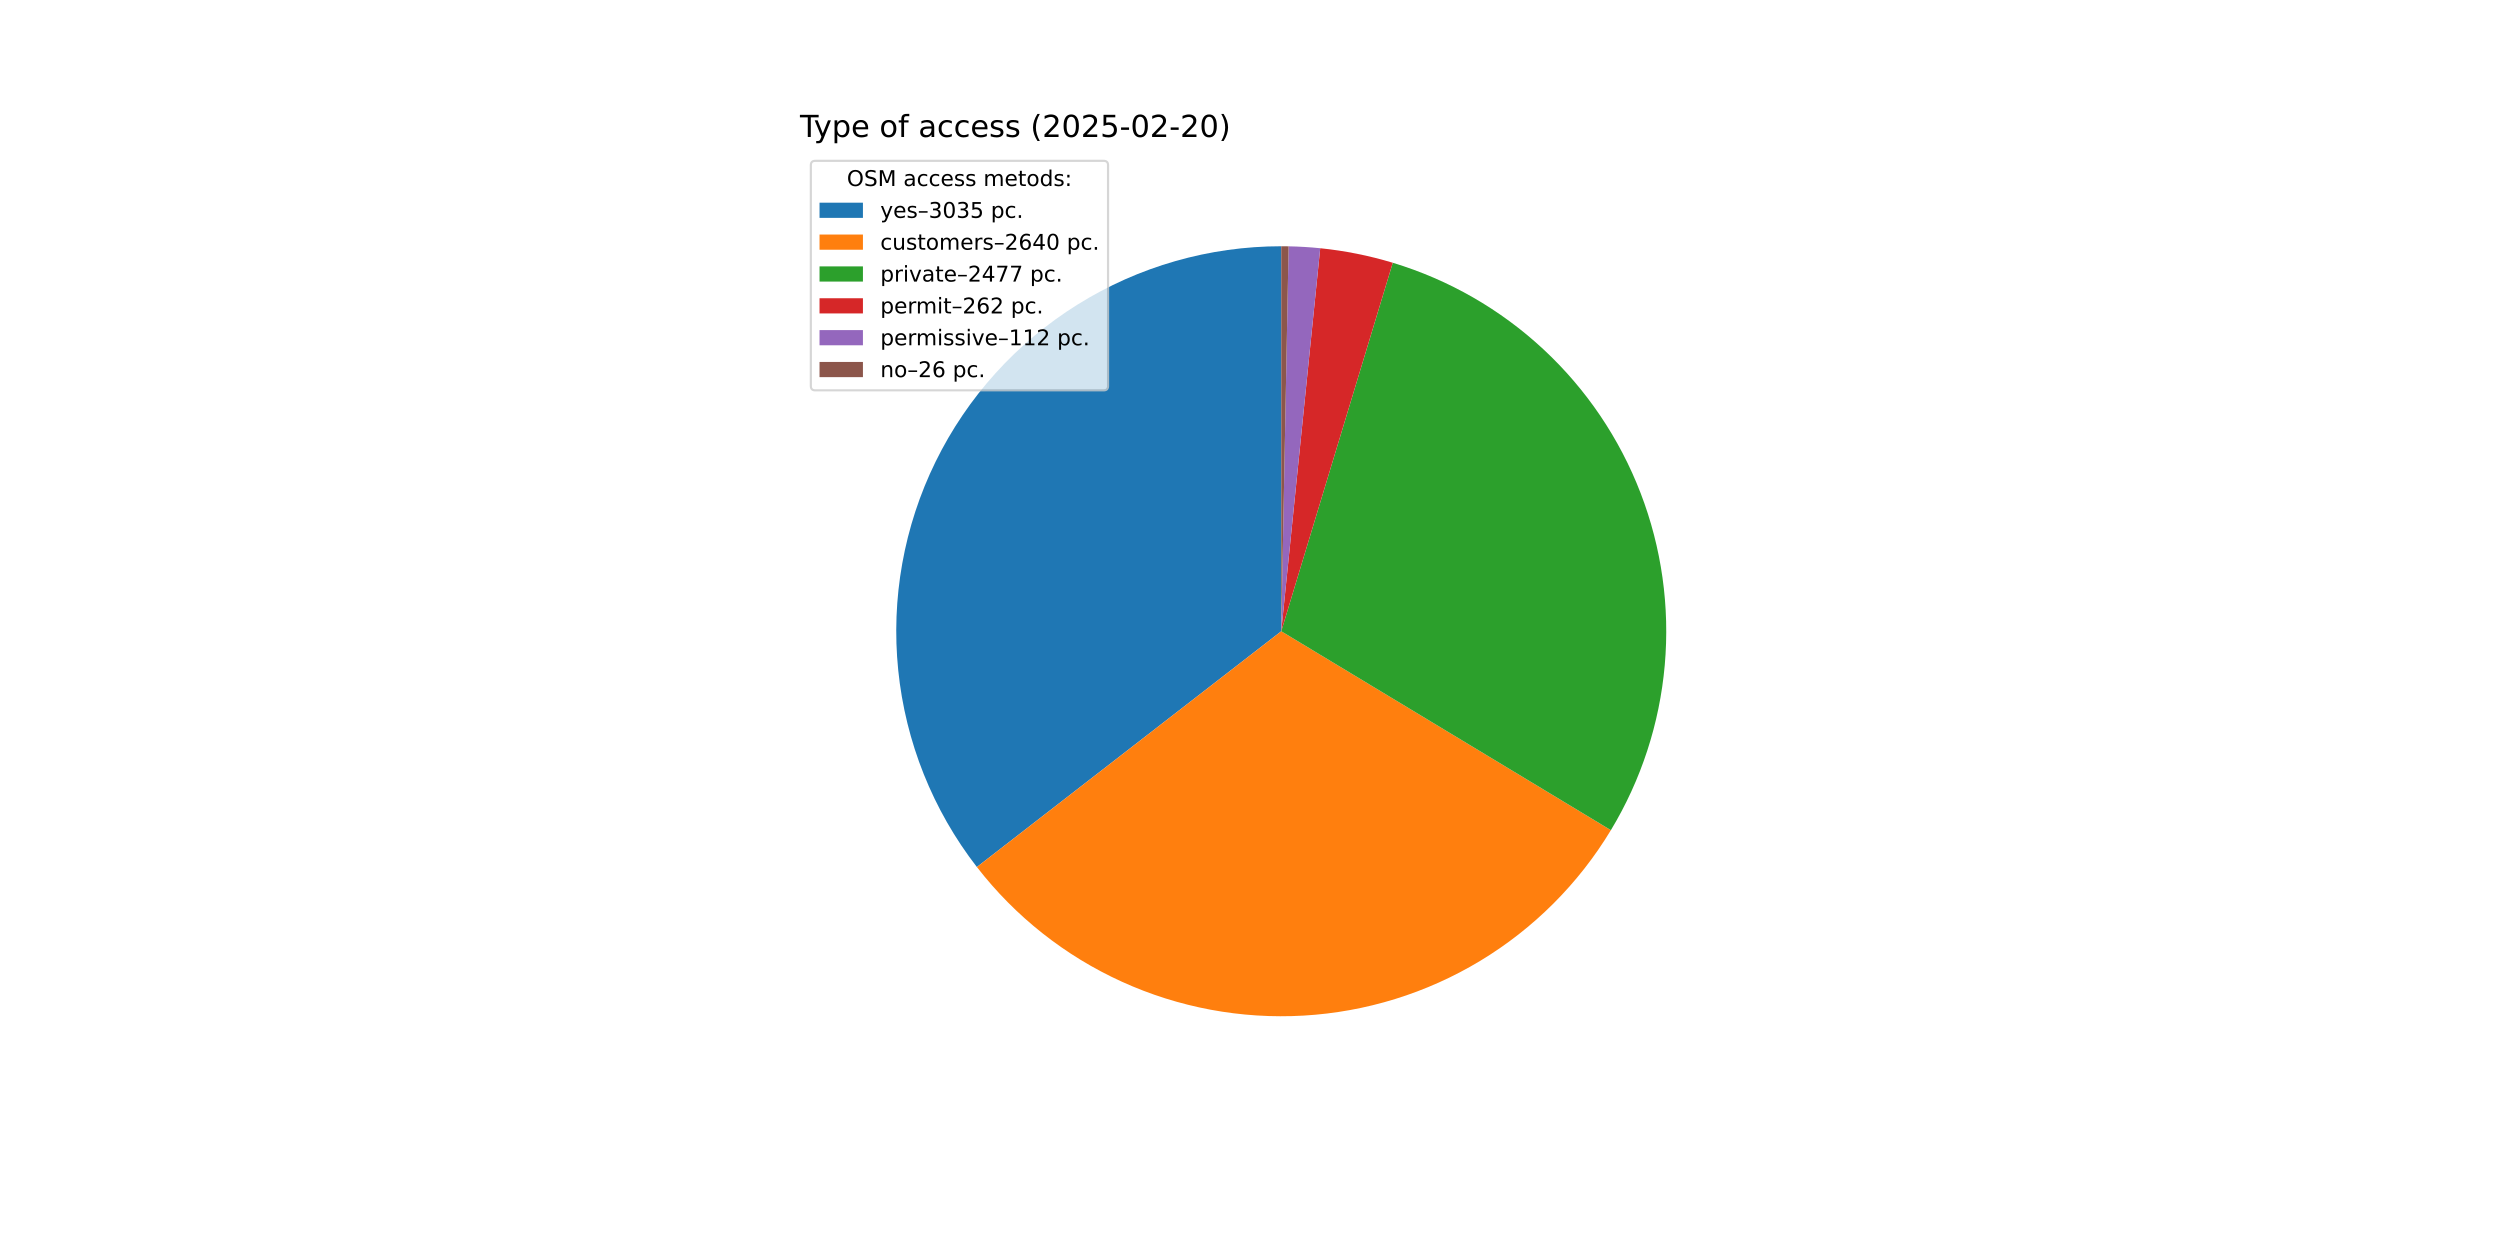
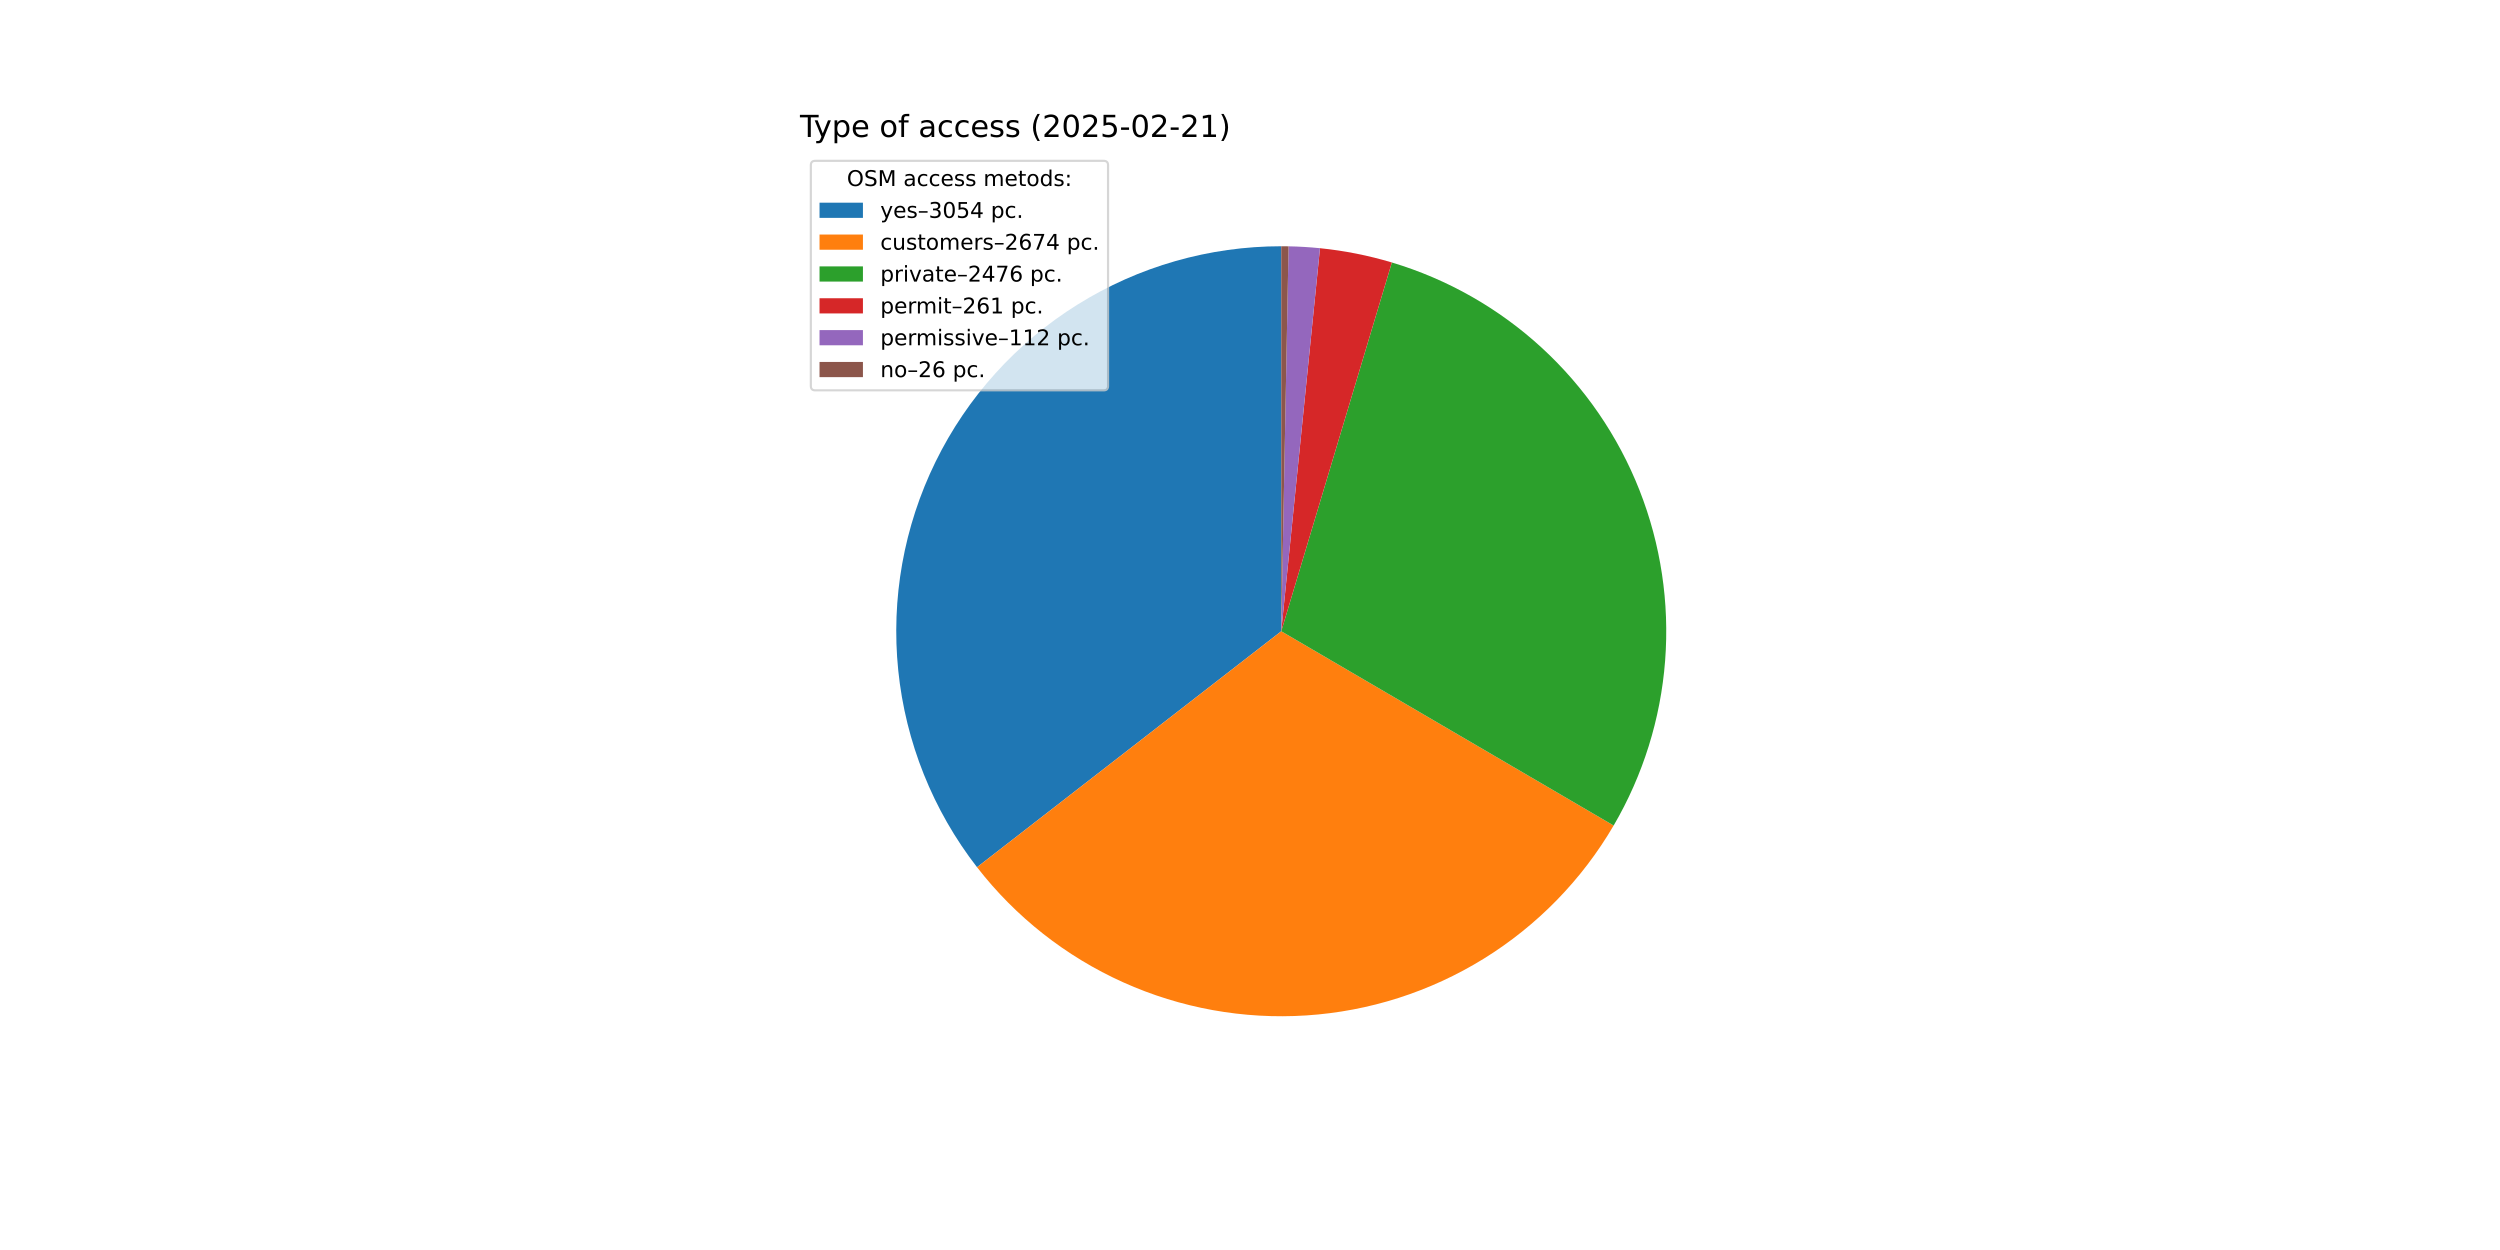
<svg xmlns="http://www.w3.org/2000/svg" xmlns:xlink="http://www.w3.org/1999/xlink" width="1152pt" height="576pt" viewBox="0 0 1152 576" version="1.1">
  <defs>
    <style type="text/css">*{stroke-linejoin: round; stroke-linecap: butt}</style>
  </defs>
  <g id="figure_1">
    <g id="patch_1">
      <path d="M 0 576  L 1152 576  L 1152 0  L 0 0  z " style="fill: #ffffff" />
    </g>
    <g id="axes_1">
      <g id="patch_2">
-         <path d="M 590.4 113.472  C 557.222 113.472 524.701 122.779 496.546 140.331  C 468.391 157.883 445.717 182.986 431.11 212.775  C 416.504 242.564 410.542 275.862 413.906 308.869  C 417.271 341.875 429.827 373.286 450.144 399.516  L 590.4 290.88  z " style="fill: #1f77b4" />
+         <path d="M 590.4 113.472  C 557.212 113.472 524.681 122.785 496.521 140.346  C 468.361 157.908 445.686 183.024 431.085 212.827  C 416.483 242.631 410.534 275.941 413.915 308.956  C 417.297 341.971 429.875 373.384 450.215 399.608  L 590.4 290.88  z " style="fill: #1f77b4" />
      </g>
      <g id="patch_3">
-         <path d="M 450.144 399.516  C 467.788 422.296 490.721 440.439 516.95 452.369  C 543.179 464.299 571.925 469.661 600.691 467.989  C 629.458 466.318 657.389 457.663 682.06 442.775  C 706.731 427.887 727.407 407.211 742.295 382.54  L 590.4 290.88  z " style="fill: #ff7f0e" />
+         <path d="M 450.215 399.608  C 467.997 422.535 491.136 440.754 517.595 452.661  C 544.054 464.568 573.035 469.804 601.988 467.909  C 630.941 466.014 658.992 457.044 683.673 441.789  C 708.355 426.535 728.921 405.455 743.563 380.406  L 590.4 290.88  z " style="fill: #ff7f0e" />
      </g>
      <g id="patch_4">
-         <path d="M 742.295 382.54  C 756.255 359.405 764.748 333.384 767.122 306.468  C 769.496 279.553 765.69 252.447 755.995 227.226  C 746.3 202.005 730.97 179.328 711.178 160.933  C 691.387 142.538 667.652 128.905 641.79 121.078  L 590.4 290.88  z " style="fill: #2ca02c" />
+         <path d="M 743.563 380.406  C 757.111 357.227 765.222 331.272 767.284 304.504  C 769.346 277.735 765.304 250.845 755.465 225.865  C 745.626 200.885 730.244 178.461 710.481 160.289  C 690.718 142.116 667.086 128.665 641.37 120.952  L 590.4 290.88  z " style="fill: #2ca02c" />
      </g>
      <g id="patch_5">
-         <path d="M 641.79 121.078  C 636.341 119.429 630.816 118.043 625.234 116.926  C 619.652 115.808 614.02 114.959 608.357 114.383  L 590.4 290.88  z " style="fill: #d62728" />
+         <path d="M 641.37 120.952  C 635.97 119.332 630.496 117.971 624.967 116.872  C 619.437 115.774 613.859 114.94 608.25 114.372  L 590.4 290.88  z " style="fill: #d62728" />
      </g>
      <g id="patch_6">
-         <path d="M 608.357 114.383  C 605.936 114.137 603.51 113.94 601.082 113.794  C 598.653 113.647 596.221 113.551 593.789 113.504  L 590.4 290.88  z " style="fill: #9467bd" />
+         <path d="M 608.25 114.372  C 605.844 114.129 603.433 113.935 601.018 113.79  C 598.604 113.645 596.187 113.55 593.768 113.504  L 590.4 290.88  z " style="fill: #9467bd" />
      </g>
      <g id="patch_7">
-         <path d="M 593.789 113.504  C 593.224 113.494 592.659 113.485 592.095 113.48  C 591.53 113.475 590.965 113.472 590.4 113.472  L 590.4 290.88  z " style="fill: #8c564b" />
+         <path d="M 593.768 113.504  C 593.207 113.493 592.646 113.485 592.084 113.48  C 591.523 113.475 590.961 113.472 590.4 113.472  L 590.4 290.88  z " style="fill: #8c564b" />
      </g>
      <g id="matplotlib.axis_1" />
      <g id="matplotlib.axis_2" />
      <g id="text_1">
        <g transform="translate(368.64 63.12) scale(0.14 -0.14)">
          <defs>
            <path id="DejaVuSans-54" d="M -19 4666  L 3928 4666  L 3928 4134  L 2272 4134  L 2272 0  L 1638 0  L 1638 4134  L -19 4134  L -19 4666  z " transform="scale(0.015625)" />
            <path id="DejaVuSans-79" d="M 2059 -325  Q 1816 -950 1584 -1140  Q 1353 -1331 966 -1331  L 506 -1331  L 506 -850  L 844 -850  Q 1081 -850 1212 -737  Q 1344 -625 1503 -206  L 1606 56  L 191 3500  L 800 3500  L 1894 763  L 2988 3500  L 3597 3500  L 2059 -325  z " transform="scale(0.015625)" />
            <path id="DejaVuSans-70" d="M 1159 525  L 1159 -1331  L 581 -1331  L 581 3500  L 1159 3500  L 1159 2969  Q 1341 3281 1617 3432  Q 1894 3584 2278 3584  Q 2916 3584 3314 3078  Q 3713 2572 3713 1747  Q 3713 922 3314 415  Q 2916 -91 2278 -91  Q 1894 -91 1617 61  Q 1341 213 1159 525  z M 3116 1747  Q 3116 2381 2855 2742  Q 2594 3103 2138 3103  Q 1681 3103 1420 2742  Q 1159 2381 1159 1747  Q 1159 1113 1420 752  Q 1681 391 2138 391  Q 2594 391 2855 752  Q 3116 1113 3116 1747  z " transform="scale(0.015625)" />
            <path id="DejaVuSans-65" d="M 3597 1894  L 3597 1613  L 953 1613  Q 991 1019 1311 708  Q 1631 397 2203 397  Q 2534 397 2845 478  Q 3156 559 3463 722  L 3463 178  Q 3153 47 2828 -22  Q 2503 -91 2169 -91  Q 1331 -91 842 396  Q 353 884 353 1716  Q 353 2575 817 3079  Q 1281 3584 2069 3584  Q 2775 3584 3186 3129  Q 3597 2675 3597 1894  z M 3022 2063  Q 3016 2534 2758 2815  Q 2500 3097 2075 3097  Q 1594 3097 1305 2825  Q 1016 2553 972 2059  L 3022 2063  z " transform="scale(0.015625)" />
            <path id="DejaVuSans-20" transform="scale(0.015625)" />
            <path id="DejaVuSans-6f" d="M 1959 3097  Q 1497 3097 1228 2736  Q 959 2375 959 1747  Q 959 1119 1226 758  Q 1494 397 1959 397  Q 2419 397 2687 759  Q 2956 1122 2956 1747  Q 2956 2369 2687 2733  Q 2419 3097 1959 3097  z M 1959 3584  Q 2709 3584 3137 3096  Q 3566 2609 3566 1747  Q 3566 888 3137 398  Q 2709 -91 1959 -91  Q 1206 -91 779 398  Q 353 888 353 1747  Q 353 2609 779 3096  Q 1206 3584 1959 3584  z " transform="scale(0.015625)" />
            <path id="DejaVuSans-66" d="M 2375 4863  L 2375 4384  L 1825 4384  Q 1516 4384 1395 4259  Q 1275 4134 1275 3809  L 1275 3500  L 2222 3500  L 2222 3053  L 1275 3053  L 1275 0  L 697 0  L 697 3053  L 147 3053  L 147 3500  L 697 3500  L 697 3744  Q 697 4328 969 4595  Q 1241 4863 1831 4863  L 2375 4863  z " transform="scale(0.015625)" />
            <path id="DejaVuSans-61" d="M 2194 1759  Q 1497 1759 1228 1600  Q 959 1441 959 1056  Q 959 750 1161 570  Q 1363 391 1709 391  Q 2188 391 2477 730  Q 2766 1069 2766 1631  L 2766 1759  L 2194 1759  z M 3341 1997  L 3341 0  L 2766 0  L 2766 531  Q 2569 213 2275 61  Q 1981 -91 1556 -91  Q 1019 -91 701 211  Q 384 513 384 1019  Q 384 1609 779 1909  Q 1175 2209 1959 2209  L 2766 2209  L 2766 2266  Q 2766 2663 2505 2880  Q 2244 3097 1772 3097  Q 1472 3097 1187 3025  Q 903 2953 641 2809  L 641 3341  Q 956 3463 1253 3523  Q 1550 3584 1831 3584  Q 2591 3584 2966 3190  Q 3341 2797 3341 1997  z " transform="scale(0.015625)" />
            <path id="DejaVuSans-63" d="M 3122 3366  L 3122 2828  Q 2878 2963 2633 3030  Q 2388 3097 2138 3097  Q 1578 3097 1268 2742  Q 959 2388 959 1747  Q 959 1106 1268 751  Q 1578 397 2138 397  Q 2388 397 2633 464  Q 2878 531 3122 666  L 3122 134  Q 2881 22 2623 -34  Q 2366 -91 2075 -91  Q 1284 -91 818 406  Q 353 903 353 1747  Q 353 2603 823 3093  Q 1294 3584 2113 3584  Q 2378 3584 2631 3529  Q 2884 3475 3122 3366  z " transform="scale(0.015625)" />
            <path id="DejaVuSans-73" d="M 2834 3397  L 2834 2853  Q 2591 2978 2328 3040  Q 2066 3103 1784 3103  Q 1356 3103 1142 2972  Q 928 2841 928 2578  Q 928 2378 1081 2264  Q 1234 2150 1697 2047  L 1894 2003  Q 2506 1872 2764 1633  Q 3022 1394 3022 966  Q 3022 478 2636 193  Q 2250 -91 1575 -91  Q 1294 -91 989 -36  Q 684 19 347 128  L 347 722  Q 666 556 975 473  Q 1284 391 1588 391  Q 1994 391 2212 530  Q 2431 669 2431 922  Q 2431 1156 2273 1281  Q 2116 1406 1581 1522  L 1381 1569  Q 847 1681 609 1914  Q 372 2147 372 2553  Q 372 3047 722 3315  Q 1072 3584 1716 3584  Q 2034 3584 2315 3537  Q 2597 3491 2834 3397  z " transform="scale(0.015625)" />
            <path id="DejaVuSans-28" d="M 1984 4856  Q 1566 4138 1362 3434  Q 1159 2731 1159 2009  Q 1159 1288 1364 580  Q 1569 -128 1984 -844  L 1484 -844  Q 1016 -109 783 600  Q 550 1309 550 2009  Q 550 2706 781 3412  Q 1013 4119 1484 4856  L 1984 4856  z " transform="scale(0.015625)" />
            <path id="DejaVuSans-32" d="M 1228 531  L 3431 531  L 3431 0  L 469 0  L 469 531  Q 828 903 1448 1529  Q 2069 2156 2228 2338  Q 2531 2678 2651 2914  Q 2772 3150 2772 3378  Q 2772 3750 2511 3984  Q 2250 4219 1831 4219  Q 1534 4219 1204 4116  Q 875 4013 500 3803  L 500 4441  Q 881 4594 1212 4672  Q 1544 4750 1819 4750  Q 2544 4750 2975 4387  Q 3406 4025 3406 3419  Q 3406 3131 3298 2873  Q 3191 2616 2906 2266  Q 2828 2175 2409 1742  Q 1991 1309 1228 531  z " transform="scale(0.015625)" />
            <path id="DejaVuSans-30" d="M 2034 4250  Q 1547 4250 1301 3770  Q 1056 3291 1056 2328  Q 1056 1369 1301 889  Q 1547 409 2034 409  Q 2525 409 2770 889  Q 3016 1369 3016 2328  Q 3016 3291 2770 3770  Q 2525 4250 2034 4250  z M 2034 4750  Q 2819 4750 3233 4129  Q 3647 3509 3647 2328  Q 3647 1150 3233 529  Q 2819 -91 2034 -91  Q 1250 -91 836 529  Q 422 1150 422 2328  Q 422 3509 836 4129  Q 1250 4750 2034 4750  z " transform="scale(0.015625)" />
            <path id="DejaVuSans-35" d="M 691 4666  L 3169 4666  L 3169 4134  L 1269 4134  L 1269 2991  Q 1406 3038 1543 3061  Q 1681 3084 1819 3084  Q 2600 3084 3056 2656  Q 3513 2228 3513 1497  Q 3513 744 3044 326  Q 2575 -91 1722 -91  Q 1428 -91 1123 -41  Q 819 9 494 109  L 494 744  Q 775 591 1075 516  Q 1375 441 1709 441  Q 2250 441 2565 725  Q 2881 1009 2881 1497  Q 2881 1984 2565 2268  Q 2250 2553 1709 2553  Q 1456 2553 1204 2497  Q 953 2441 691 2322  L 691 4666  z " transform="scale(0.015625)" />
            <path id="DejaVuSans-2d" d="M 313 2009  L 1997 2009  L 1997 1497  L 313 1497  L 313 2009  z " transform="scale(0.015625)" />
+             <path id="DejaVuSans-31" d="M 794 531  L 1825 531  L 1825 4091  L 703 3866  L 703 4441  L 1819 4666  L 2450 4666  L 2450 531  L 3481 531  L 3481 0  L 794 0  L 794 531  z " transform="scale(0.015625)" />
            <path id="DejaVuSans-29" d="M 513 4856  L 1013 4856  Q 1481 4119 1714 3412  Q 1947 2706 1947 2009  Q 1947 1309 1714 600  Q 1481 -109 1013 -844  L 513 -844  Q 928 -128 1133 580  Q 1338 1288 1338 2009  Q 1338 2731 1133 3434  Q 928 4138 513 4856  z " transform="scale(0.015625)" />
          </defs>
          <use xlink:href="#DejaVuSans-54" />
          <use xlink:href="#DejaVuSans-79" x="45.459" />
          <use xlink:href="#DejaVuSans-70" x="104.639" />
          <use xlink:href="#DejaVuSans-65" x="168.115" />
          <use xlink:href="#DejaVuSans-20" x="229.639" />
          <use xlink:href="#DejaVuSans-6f" x="261.426" />
          <use xlink:href="#DejaVuSans-66" x="322.607" />
          <use xlink:href="#DejaVuSans-20" x="357.812" />
          <use xlink:href="#DejaVuSans-61" x="389.6" />
          <use xlink:href="#DejaVuSans-63" x="450.879" />
          <use xlink:href="#DejaVuSans-63" x="505.859" />
          <use xlink:href="#DejaVuSans-65" x="560.84" />
          <use xlink:href="#DejaVuSans-73" x="622.363" />
          <use xlink:href="#DejaVuSans-73" x="674.463" />
          <use xlink:href="#DejaVuSans-20" x="726.562" />
          <use xlink:href="#DejaVuSans-28" x="758.35" />
          <use xlink:href="#DejaVuSans-32" x="797.363" />
          <use xlink:href="#DejaVuSans-30" x="860.986" />
          <use xlink:href="#DejaVuSans-32" x="924.609" />
          <use xlink:href="#DejaVuSans-35" x="988.232" />
          <use xlink:href="#DejaVuSans-2d" x="1051.855" />
          <use xlink:href="#DejaVuSans-30" x="1087.939" />
          <use xlink:href="#DejaVuSans-32" x="1151.562" />
          <use xlink:href="#DejaVuSans-2d" x="1215.186" />
          <use xlink:href="#DejaVuSans-32" x="1251.27" />
-           <use xlink:href="#DejaVuSans-30" x="1314.893" />
+           <use xlink:href="#DejaVuSans-31" x="1314.893" />
          <use xlink:href="#DejaVuSans-29" x="1378.516" />
        </g>
      </g>
      <g id="legend_1">
        <g id="patch_8">
          <path d="M 375.64 179.867  L 508.592 179.867  Q 510.592 179.867 510.592 177.867  L 510.592 76.12  Q 510.592 74.12 508.592 74.12  L 375.64 74.12  Q 373.64 74.12 373.64 76.12  L 373.64 177.867  Q 373.64 179.867 375.64 179.867  z " style="fill: #ffffff; opacity: 0.8; stroke: #cccccc; stroke-linejoin: miter" />
        </g>
        <g id="text_2">
          <g transform="translate(390.2353 85.71844) scale(0.1 -0.1)">
            <defs>
              <path id="DejaVuSans-4f" d="M 2522 4238  Q 1834 4238 1429 3725  Q 1025 3213 1025 2328  Q 1025 1447 1429 934  Q 1834 422 2522 422  Q 3209 422 3611 934  Q 4013 1447 4013 2328  Q 4013 3213 3611 3725  Q 3209 4238 2522 4238  z M 2522 4750  Q 3503 4750 4090 4092  Q 4678 3434 4678 2328  Q 4678 1225 4090 567  Q 3503 -91 2522 -91  Q 1538 -91 948 565  Q 359 1222 359 2328  Q 359 3434 948 4092  Q 1538 4750 2522 4750  z " transform="scale(0.015625)" />
              <path id="DejaVuSans-53" d="M 3425 4513  L 3425 3897  Q 3066 4069 2747 4153  Q 2428 4238 2131 4238  Q 1616 4238 1336 4038  Q 1056 3838 1056 3469  Q 1056 3159 1242 3001  Q 1428 2844 1947 2747  L 2328 2669  Q 3034 2534 3370 2195  Q 3706 1856 3706 1288  Q 3706 609 3251 259  Q 2797 -91 1919 -91  Q 1588 -91 1214 -16  Q 841 59 441 206  L 441 856  Q 825 641 1194 531  Q 1563 422 1919 422  Q 2459 422 2753 634  Q 3047 847 3047 1241  Q 3047 1584 2836 1778  Q 2625 1972 2144 2069  L 1759 2144  Q 1053 2284 737 2584  Q 422 2884 422 3419  Q 422 4038 858 4394  Q 1294 4750 2059 4750  Q 2388 4750 2728 4690  Q 3069 4631 3425 4513  z " transform="scale(0.015625)" />
              <path id="DejaVuSans-4d" d="M 628 4666  L 1569 4666  L 2759 1491  L 3956 4666  L 4897 4666  L 4897 0  L 4281 0  L 4281 4097  L 3078 897  L 2444 897  L 1241 4097  L 1241 0  L 628 0  L 628 4666  z " transform="scale(0.015625)" />
              <path id="DejaVuSans-6d" d="M 3328 2828  Q 3544 3216 3844 3400  Q 4144 3584 4550 3584  Q 5097 3584 5394 3201  Q 5691 2819 5691 2113  L 5691 0  L 5113 0  L 5113 2094  Q 5113 2597 4934 2840  Q 4756 3084 4391 3084  Q 3944 3084 3684 2787  Q 3425 2491 3425 1978  L 3425 0  L 2847 0  L 2847 2094  Q 2847 2600 2669 2842  Q 2491 3084 2119 3084  Q 1678 3084 1418 2786  Q 1159 2488 1159 1978  L 1159 0  L 581 0  L 581 3500  L 1159 3500  L 1159 2956  Q 1356 3278 1631 3431  Q 1906 3584 2284 3584  Q 2666 3584 2933 3390  Q 3200 3197 3328 2828  z " transform="scale(0.015625)" />
              <path id="DejaVuSans-74" d="M 1172 4494  L 1172 3500  L 2356 3500  L 2356 3053  L 1172 3053  L 1172 1153  Q 1172 725 1289 603  Q 1406 481 1766 481  L 2356 481  L 2356 0  L 1766 0  Q 1100 0 847 248  Q 594 497 594 1153  L 594 3053  L 172 3053  L 172 3500  L 594 3500  L 594 4494  L 1172 4494  z " transform="scale(0.015625)" />
              <path id="DejaVuSans-64" d="M 2906 2969  L 2906 4863  L 3481 4863  L 3481 0  L 2906 0  L 2906 525  Q 2725 213 2448 61  Q 2172 -91 1784 -91  Q 1150 -91 751 415  Q 353 922 353 1747  Q 353 2572 751 3078  Q 1150 3584 1784 3584  Q 2172 3584 2448 3432  Q 2725 3281 2906 2969  z M 947 1747  Q 947 1113 1208 752  Q 1469 391 1925 391  Q 2381 391 2643 752  Q 2906 1113 2906 1747  Q 2906 2381 2643 2742  Q 2381 3103 1925 3103  Q 1469 3103 1208 2742  Q 947 2381 947 1747  z " transform="scale(0.015625)" />
              <path id="DejaVuSans-3a" d="M 750 794  L 1409 794  L 1409 0  L 750 0  L 750 794  z M 750 3309  L 1409 3309  L 1409 2516  L 750 2516  L 750 3309  z " transform="scale(0.015625)" />
            </defs>
            <use xlink:href="#DejaVuSans-4f" />
            <use xlink:href="#DejaVuSans-53" x="78.711" />
            <use xlink:href="#DejaVuSans-4d" x="142.188" />
            <use xlink:href="#DejaVuSans-20" x="228.467" />
            <use xlink:href="#DejaVuSans-61" x="260.254" />
            <use xlink:href="#DejaVuSans-63" x="321.533" />
            <use xlink:href="#DejaVuSans-63" x="376.514" />
            <use xlink:href="#DejaVuSans-65" x="431.494" />
            <use xlink:href="#DejaVuSans-73" x="493.018" />
            <use xlink:href="#DejaVuSans-73" x="545.117" />
            <use xlink:href="#DejaVuSans-20" x="597.217" />
            <use xlink:href="#DejaVuSans-6d" x="629.004" />
            <use xlink:href="#DejaVuSans-65" x="726.416" />
            <use xlink:href="#DejaVuSans-74" x="787.939" />
            <use xlink:href="#DejaVuSans-6f" x="827.148" />
            <use xlink:href="#DejaVuSans-64" x="888.33" />
            <use xlink:href="#DejaVuSans-73" x="951.807" />
            <use xlink:href="#DejaVuSans-3a" x="1003.906" />
          </g>
        </g>
        <g id="patch_9">
          <path d="M 377.64 100.397  L 397.64 100.397  L 397.64 93.397  L 377.64 93.397  z " style="fill: #1f77b4" />
        </g>
        <g id="text_3">
          <g transform="translate(405.64 100.3966) scale(0.1 -0.1)">
            <defs>
              <path id="DejaVuSans-2013" d="M 313 1978  L 2888 1978  L 2888 1528  L 313 1528  L 313 1978  z " transform="scale(0.015625)" />
              <path id="DejaVuSans-33" d="M 2597 2516  Q 3050 2419 3304 2112  Q 3559 1806 3559 1356  Q 3559 666 3084 287  Q 2609 -91 1734 -91  Q 1441 -91 1130 -33  Q 819 25 488 141  L 488 750  Q 750 597 1062 519  Q 1375 441 1716 441  Q 2309 441 2620 675  Q 2931 909 2931 1356  Q 2931 1769 2642 2001  Q 2353 2234 1838 2234  L 1294 2234  L 1294 2753  L 1863 2753  Q 2328 2753 2575 2939  Q 2822 3125 2822 3475  Q 2822 3834 2567 4026  Q 2313 4219 1838 4219  Q 1578 4219 1281 4162  Q 984 4106 628 3988  L 628 4550  Q 988 4650 1302 4700  Q 1616 4750 1894 4750  Q 2613 4750 3031 4423  Q 3450 4097 3450 3541  Q 3450 3153 3228 2886  Q 3006 2619 2597 2516  z " transform="scale(0.015625)" />
+               <path id="DejaVuSans-34" d="M 2419 4116  L 825 1625  L 2419 1625  L 2419 4116  z M 2253 4666  L 3047 4666  L 3047 1625  L 3713 1625  L 3713 1100  L 3047 1100  L 3047 0  L 2419 0  L 2419 1100  L 313 1100  L 313 1709  L 2253 4666  z " transform="scale(0.015625)" />
              <path id="DejaVuSans-2e" d="M 684 794  L 1344 794  L 1344 0  L 684 0  L 684 794  z " transform="scale(0.015625)" />
            </defs>
            <use xlink:href="#DejaVuSans-79" />
            <use xlink:href="#DejaVuSans-65" x="59.18" />
            <use xlink:href="#DejaVuSans-73" x="120.703" />
            <use xlink:href="#DejaVuSans-2013" x="172.803" />
            <use xlink:href="#DejaVuSans-33" x="222.803" />
            <use xlink:href="#DejaVuSans-30" x="286.426" />
-             <use xlink:href="#DejaVuSans-33" x="350.049" />
-             <use xlink:href="#DejaVuSans-35" x="413.672" />
+             <use xlink:href="#DejaVuSans-35" x="350.049" />
+             <use xlink:href="#DejaVuSans-34" x="413.672" />
            <use xlink:href="#DejaVuSans-20" x="477.295" />
            <use xlink:href="#DejaVuSans-70" x="509.082" />
            <use xlink:href="#DejaVuSans-63" x="572.559" />
            <use xlink:href="#DejaVuSans-2e" x="627.539" />
          </g>
        </g>
        <g id="patch_10">
          <path d="M 377.64 115.075  L 397.64 115.075  L 397.64 108.075  L 377.64 108.075  z " style="fill: #ff7f0e" />
        </g>
        <g id="text_4">
          <g transform="translate(405.64 115.0747) scale(0.1 -0.1)">
            <defs>
              <path id="DejaVuSans-75" d="M 544 1381  L 544 3500  L 1119 3500  L 1119 1403  Q 1119 906 1312 657  Q 1506 409 1894 409  Q 2359 409 2629 706  Q 2900 1003 2900 1516  L 2900 3500  L 3475 3500  L 3475 0  L 2900 0  L 2900 538  Q 2691 219 2414 64  Q 2138 -91 1772 -91  Q 1169 -91 856 284  Q 544 659 544 1381  z M 1991 3584  L 1991 3584  z " transform="scale(0.015625)" />
              <path id="DejaVuSans-72" d="M 2631 2963  Q 2534 3019 2420 3045  Q 2306 3072 2169 3072  Q 1681 3072 1420 2755  Q 1159 2438 1159 1844  L 1159 0  L 581 0  L 581 3500  L 1159 3500  L 1159 2956  Q 1341 3275 1631 3429  Q 1922 3584 2338 3584  Q 2397 3584 2469 3576  Q 2541 3569 2628 3553  L 2631 2963  z " transform="scale(0.015625)" />
              <path id="DejaVuSans-36" d="M 2113 2584  Q 1688 2584 1439 2293  Q 1191 2003 1191 1497  Q 1191 994 1439 701  Q 1688 409 2113 409  Q 2538 409 2786 701  Q 3034 994 3034 1497  Q 3034 2003 2786 2293  Q 2538 2584 2113 2584  z M 3366 4563  L 3366 3988  Q 3128 4100 2886 4159  Q 2644 4219 2406 4219  Q 1781 4219 1451 3797  Q 1122 3375 1075 2522  Q 1259 2794 1537 2939  Q 1816 3084 2150 3084  Q 2853 3084 3261 2657  Q 3669 2231 3669 1497  Q 3669 778 3244 343  Q 2819 -91 2113 -91  Q 1303 -91 875 529  Q 447 1150 447 2328  Q 447 3434 972 4092  Q 1497 4750 2381 4750  Q 2619 4750 2861 4703  Q 3103 4656 3366 4563  z " transform="scale(0.015625)" />
-               <path id="DejaVuSans-34" d="M 2419 4116  L 825 1625  L 2419 1625  L 2419 4116  z M 2253 4666  L 3047 4666  L 3047 1625  L 3713 1625  L 3713 1100  L 3047 1100  L 3047 0  L 2419 0  L 2419 1100  L 313 1100  L 313 1709  L 2253 4666  z " transform="scale(0.015625)" />
+               <path id="DejaVuSans-37" d="M 525 4666  L 3525 4666  L 3525 4397  L 1831 0  L 1172 0  L 2766 4134  L 525 4134  L 525 4666  z " transform="scale(0.015625)" />
            </defs>
            <use xlink:href="#DejaVuSans-63" />
            <use xlink:href="#DejaVuSans-75" x="54.98" />
            <use xlink:href="#DejaVuSans-73" x="118.359" />
            <use xlink:href="#DejaVuSans-74" x="170.459" />
            <use xlink:href="#DejaVuSans-6f" x="209.668" />
            <use xlink:href="#DejaVuSans-6d" x="270.85" />
            <use xlink:href="#DejaVuSans-65" x="368.262" />
            <use xlink:href="#DejaVuSans-72" x="429.785" />
            <use xlink:href="#DejaVuSans-73" x="470.898" />
            <use xlink:href="#DejaVuSans-2013" x="522.998" />
            <use xlink:href="#DejaVuSans-32" x="572.998" />
            <use xlink:href="#DejaVuSans-36" x="636.621" />
-             <use xlink:href="#DejaVuSans-34" x="700.244" />
-             <use xlink:href="#DejaVuSans-30" x="763.867" />
+             <use xlink:href="#DejaVuSans-37" x="700.244" />
+             <use xlink:href="#DejaVuSans-34" x="763.867" />
            <use xlink:href="#DejaVuSans-20" x="827.49" />
            <use xlink:href="#DejaVuSans-70" x="859.277" />
            <use xlink:href="#DejaVuSans-63" x="922.754" />
            <use xlink:href="#DejaVuSans-2e" x="977.734" />
          </g>
        </g>
        <g id="patch_11">
          <path d="M 377.64 129.753  L 397.64 129.753  L 397.64 122.753  L 377.64 122.753  z " style="fill: #2ca02c" />
        </g>
        <g id="text_5">
          <g transform="translate(405.64 129.7528) scale(0.1 -0.1)">
            <defs>
              <path id="DejaVuSans-69" d="M 603 3500  L 1178 3500  L 1178 0  L 603 0  L 603 3500  z M 603 4863  L 1178 4863  L 1178 4134  L 603 4134  L 603 4863  z " transform="scale(0.015625)" />
              <path id="DejaVuSans-76" d="M 191 3500  L 800 3500  L 1894 563  L 2988 3500  L 3597 3500  L 2284 0  L 1503 0  L 191 3500  z " transform="scale(0.015625)" />
-               <path id="DejaVuSans-37" d="M 525 4666  L 3525 4666  L 3525 4397  L 1831 0  L 1172 0  L 2766 4134  L 525 4134  L 525 4666  z " transform="scale(0.015625)" />
            </defs>
            <use xlink:href="#DejaVuSans-70" />
            <use xlink:href="#DejaVuSans-72" x="63.477" />
            <use xlink:href="#DejaVuSans-69" x="104.59" />
            <use xlink:href="#DejaVuSans-76" x="132.373" />
            <use xlink:href="#DejaVuSans-61" x="191.553" />
            <use xlink:href="#DejaVuSans-74" x="252.832" />
            <use xlink:href="#DejaVuSans-65" x="292.041" />
            <use xlink:href="#DejaVuSans-2013" x="353.564" />
            <use xlink:href="#DejaVuSans-32" x="403.564" />
            <use xlink:href="#DejaVuSans-34" x="467.188" />
            <use xlink:href="#DejaVuSans-37" x="530.811" />
-             <use xlink:href="#DejaVuSans-37" x="594.434" />
+             <use xlink:href="#DejaVuSans-36" x="594.434" />
            <use xlink:href="#DejaVuSans-20" x="658.057" />
            <use xlink:href="#DejaVuSans-70" x="689.844" />
            <use xlink:href="#DejaVuSans-63" x="753.32" />
            <use xlink:href="#DejaVuSans-2e" x="808.301" />
          </g>
        </g>
        <g id="patch_12">
          <path d="M 377.64 144.431  L 397.64 144.431  L 397.64 137.431  L 377.64 137.431  z " style="fill: #d62728" />
        </g>
        <g id="text_6">
          <g transform="translate(405.64 144.4309) scale(0.1 -0.1)">
            <use xlink:href="#DejaVuSans-70" />
            <use xlink:href="#DejaVuSans-65" x="63.477" />
            <use xlink:href="#DejaVuSans-72" x="125" />
            <use xlink:href="#DejaVuSans-6d" x="164.363" />
            <use xlink:href="#DejaVuSans-69" x="261.775" />
            <use xlink:href="#DejaVuSans-74" x="289.559" />
            <use xlink:href="#DejaVuSans-2013" x="328.768" />
            <use xlink:href="#DejaVuSans-32" x="378.768" />
            <use xlink:href="#DejaVuSans-36" x="442.391" />
-             <use xlink:href="#DejaVuSans-32" x="506.014" />
+             <use xlink:href="#DejaVuSans-31" x="506.014" />
            <use xlink:href="#DejaVuSans-20" x="569.637" />
            <use xlink:href="#DejaVuSans-70" x="601.424" />
            <use xlink:href="#DejaVuSans-63" x="664.9" />
            <use xlink:href="#DejaVuSans-2e" x="719.881" />
          </g>
        </g>
        <g id="patch_13">
          <path d="M 377.64 159.109  L 397.64 159.109  L 397.64 152.109  L 377.64 152.109  z " style="fill: #9467bd" />
        </g>
        <g id="text_7">
          <g transform="translate(405.64 159.1091) scale(0.1 -0.1)">
-             <defs>
-               <path id="DejaVuSans-31" d="M 794 531  L 1825 531  L 1825 4091  L 703 3866  L 703 4441  L 1819 4666  L 2450 4666  L 2450 531  L 3481 531  L 3481 0  L 794 0  L 794 531  z " transform="scale(0.015625)" />
-             </defs>
            <use xlink:href="#DejaVuSans-70" />
            <use xlink:href="#DejaVuSans-65" x="63.477" />
            <use xlink:href="#DejaVuSans-72" x="125" />
            <use xlink:href="#DejaVuSans-6d" x="164.363" />
            <use xlink:href="#DejaVuSans-69" x="261.775" />
            <use xlink:href="#DejaVuSans-73" x="289.559" />
            <use xlink:href="#DejaVuSans-73" x="341.658" />
            <use xlink:href="#DejaVuSans-69" x="393.758" />
            <use xlink:href="#DejaVuSans-76" x="421.541" />
            <use xlink:href="#DejaVuSans-65" x="480.721" />
            <use xlink:href="#DejaVuSans-2013" x="542.244" />
            <use xlink:href="#DejaVuSans-31" x="592.244" />
            <use xlink:href="#DejaVuSans-31" x="655.867" />
            <use xlink:href="#DejaVuSans-32" x="719.49" />
            <use xlink:href="#DejaVuSans-20" x="783.113" />
            <use xlink:href="#DejaVuSans-70" x="814.9" />
            <use xlink:href="#DejaVuSans-63" x="878.377" />
            <use xlink:href="#DejaVuSans-2e" x="933.357" />
          </g>
        </g>
        <g id="patch_14">
          <path d="M 377.64 173.787  L 397.64 173.787  L 397.64 166.787  L 377.64 166.787  z " style="fill: #8c564b" />
        </g>
        <g id="text_8">
          <g transform="translate(405.64 173.7872) scale(0.1 -0.1)">
            <defs>
              <path id="DejaVuSans-6e" d="M 3513 2113  L 3513 0  L 2938 0  L 2938 2094  Q 2938 2591 2744 2837  Q 2550 3084 2163 3084  Q 1697 3084 1428 2787  Q 1159 2491 1159 1978  L 1159 0  L 581 0  L 581 3500  L 1159 3500  L 1159 2956  Q 1366 3272 1645 3428  Q 1925 3584 2291 3584  Q 2894 3584 3203 3211  Q 3513 2838 3513 2113  z " transform="scale(0.015625)" />
            </defs>
            <use xlink:href="#DejaVuSans-6e" />
            <use xlink:href="#DejaVuSans-6f" x="63.379" />
            <use xlink:href="#DejaVuSans-2013" x="124.561" />
            <use xlink:href="#DejaVuSans-32" x="174.561" />
            <use xlink:href="#DejaVuSans-36" x="238.184" />
            <use xlink:href="#DejaVuSans-20" x="301.807" />
            <use xlink:href="#DejaVuSans-70" x="333.594" />
            <use xlink:href="#DejaVuSans-63" x="397.07" />
            <use xlink:href="#DejaVuSans-2e" x="452.051" />
          </g>
        </g>
      </g>
    </g>
  </g>
</svg>
